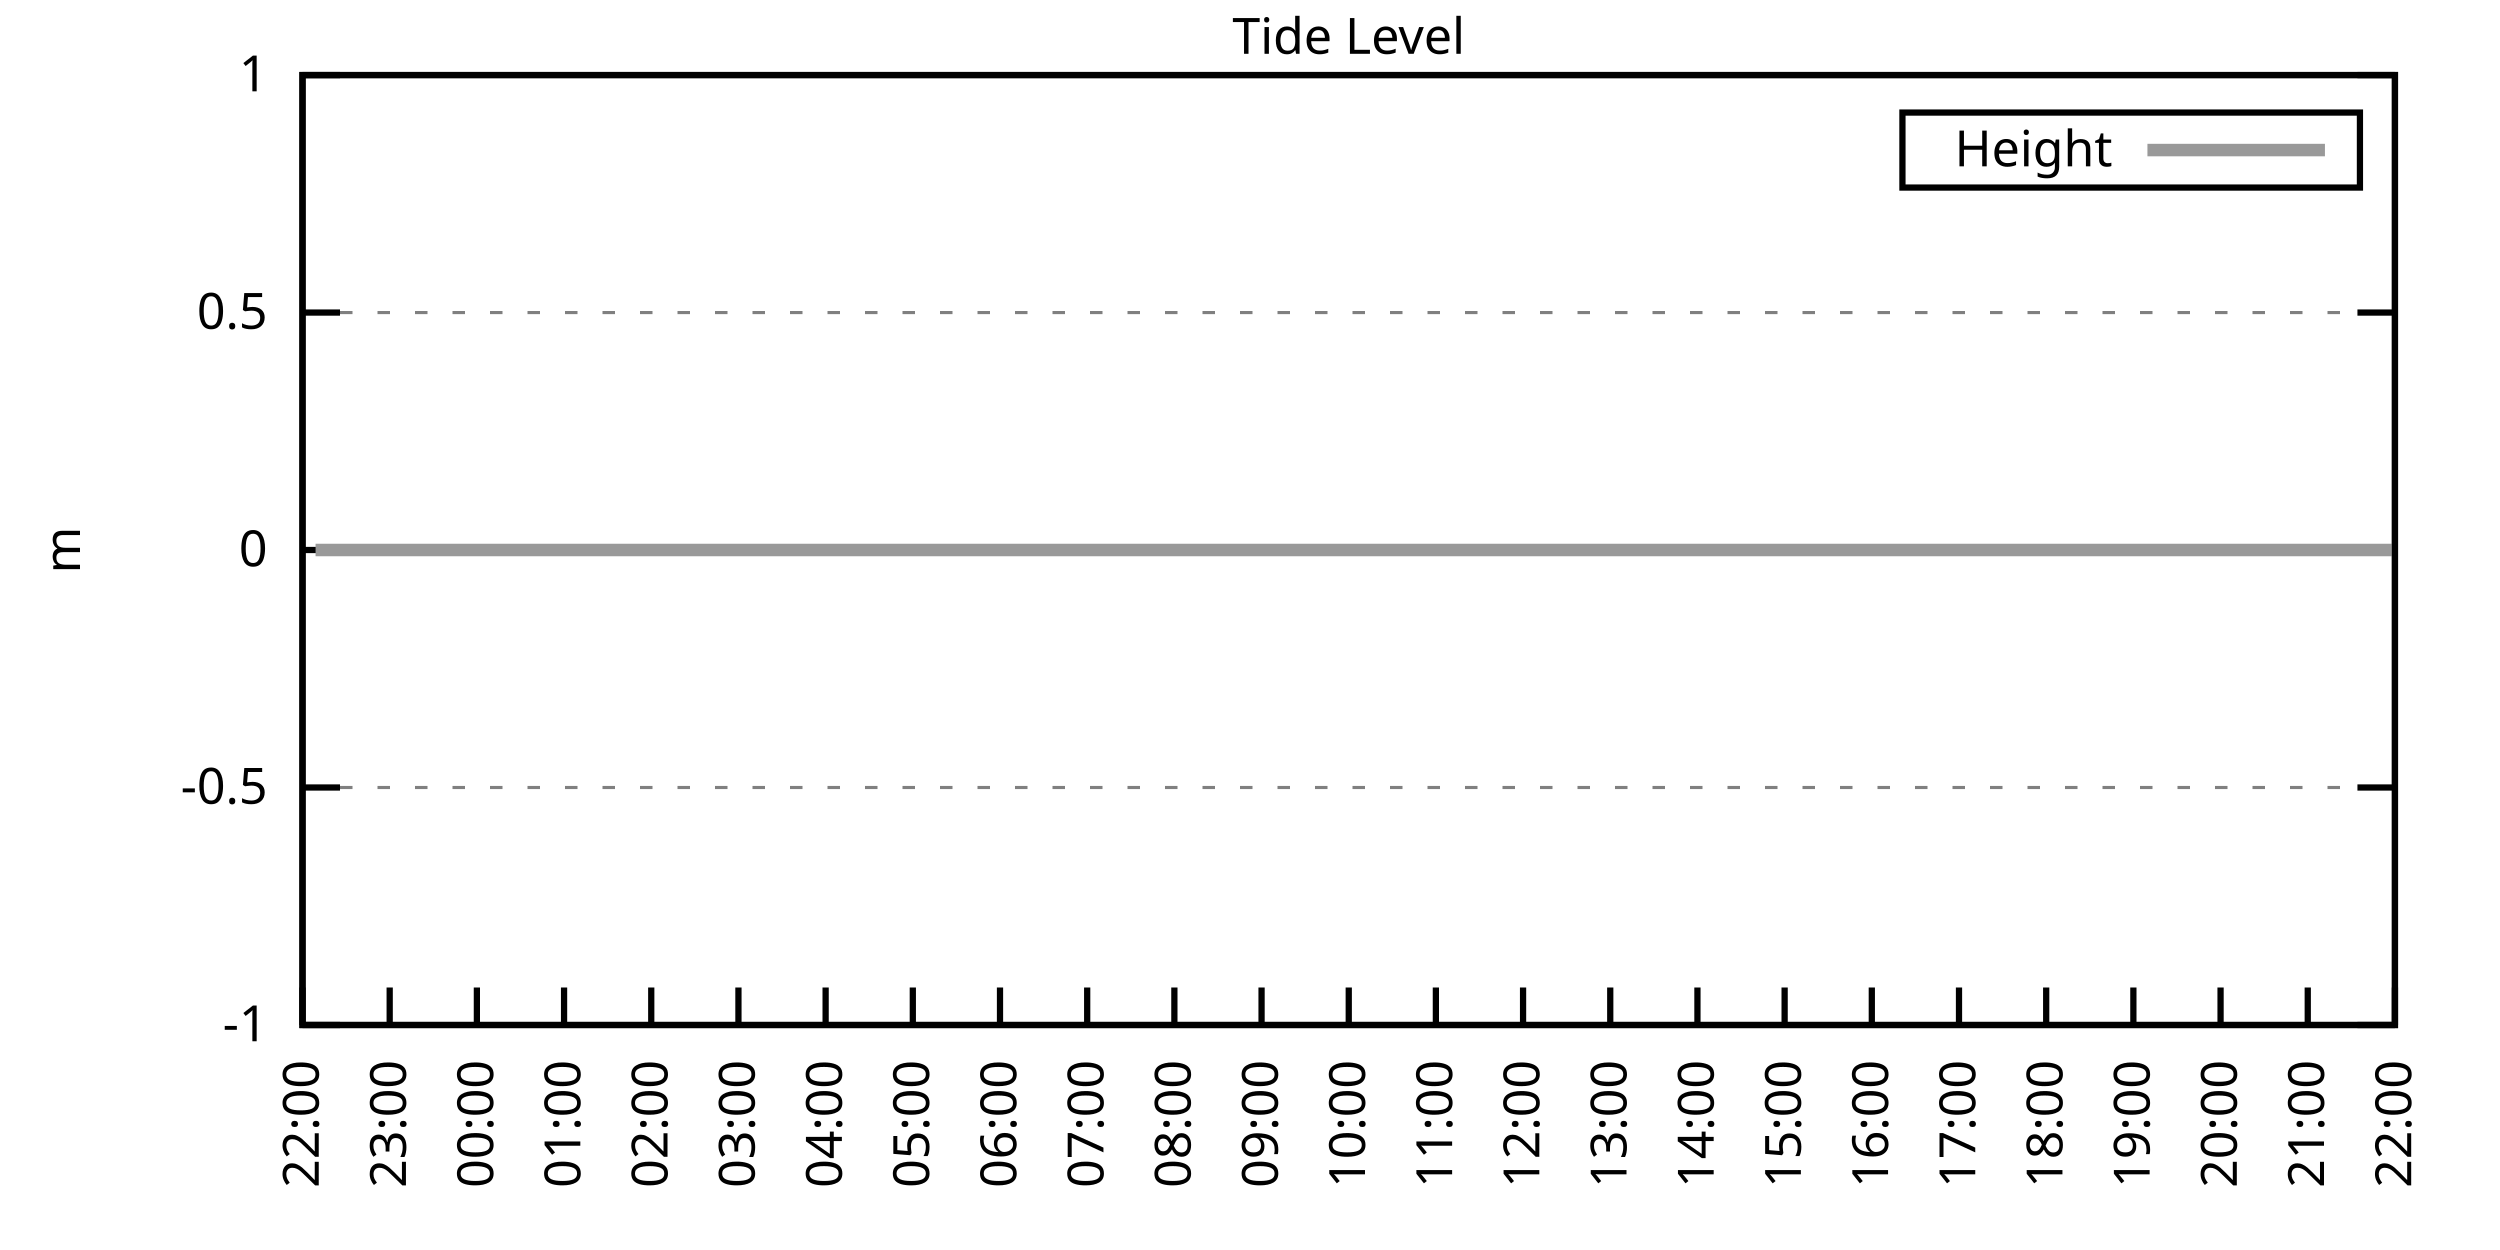
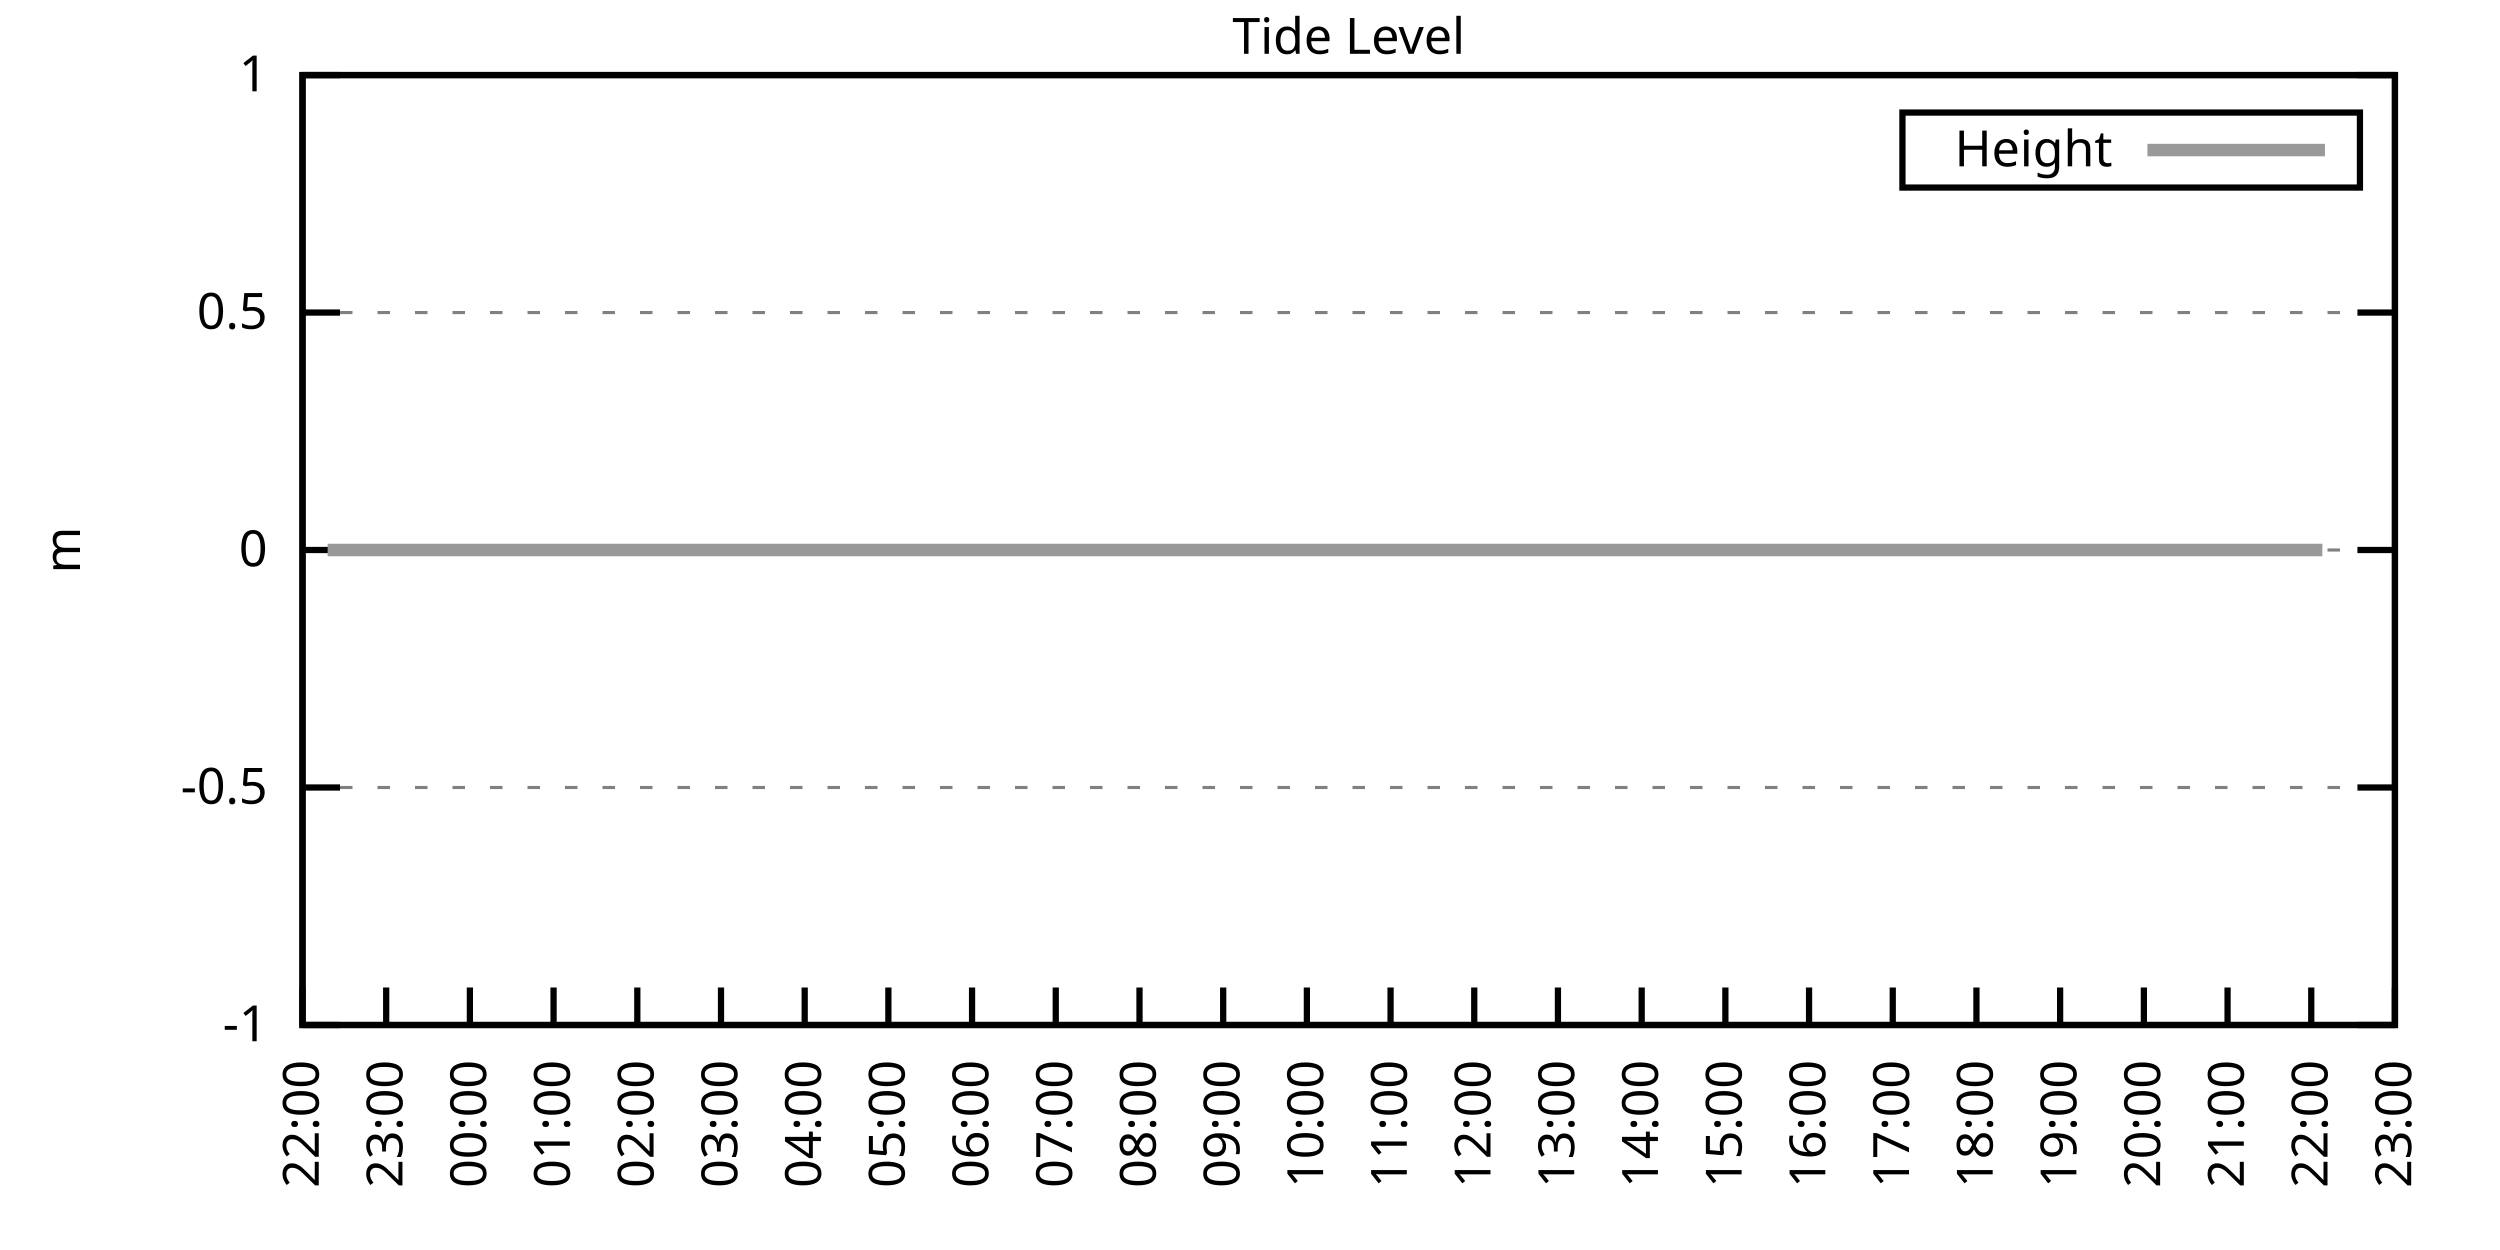
<svg xmlns="http://www.w3.org/2000/svg" xmlns:xlink="http://www.w3.org/1999/xlink" width="400" height="200" viewBox="0 0 400 200">
  <g id="gnuplot_canvas">
    <rect x="0" y="0" width="400" height="200" fill="none" />
    <defs>
      <circle id="gpDot" r="0.5" stroke-width="0.5" stroke="currentColor" />
      <path id="gpPt0" stroke-width="0.333" stroke="currentColor" d="M-1,0 h2 M0,-1 v2" />
      <path id="gpPt1" stroke-width="0.333" stroke="currentColor" d="M-1,-1 L1,1 M1,-1 L-1,1" />
      <path id="gpPt2" stroke-width="0.333" stroke="currentColor" d="M-1,0 L1,0 M0,-1 L0,1 M-1,-1 L1,1 M-1,1 L1,-1" />
      <rect id="gpPt3" stroke-width="0.333" stroke="currentColor" x="-1" y="-1" width="2" height="2" />
      <rect id="gpPt4" stroke-width="0.333" stroke="currentColor" fill="currentColor" x="-1" y="-1" width="2" height="2" />
      <circle id="gpPt5" stroke-width="0.333" stroke="currentColor" cx="0" cy="0" r="1" />
      <use xlink:href="#gpPt5" id="gpPt6" fill="currentColor" stroke="none" />
      <path id="gpPt7" stroke-width="0.333" stroke="currentColor" d="M0,-1.33 L-1.33,0.67 L1.33,0.67 z" />
      <use xlink:href="#gpPt7" id="gpPt8" fill="currentColor" stroke="none" />
      <use xlink:href="#gpPt7" id="gpPt9" stroke="currentColor" transform="rotate(180)" />
      <use xlink:href="#gpPt9" id="gpPt10" fill="currentColor" stroke="none" />
      <use xlink:href="#gpPt3" id="gpPt11" stroke="currentColor" transform="rotate(45)" />
      <use xlink:href="#gpPt11" id="gpPt12" fill="currentColor" stroke="none" />
      <path id="gpPt13" stroke-width="0.333" stroke="currentColor" d="M0,1.330 L1.265,0.411 L0.782,-1.067 L-0.782,-1.076 L-1.265,0.411 z" />
      <use xlink:href="#gpPt13" id="gpPt14" fill="currentColor" stroke="none" />
      <filter id="textbox" filterUnits="objectBoundingBox" x="0" y="0" height="1" width="1">
        <feFlood flood-color="white" flood-opacity="1" result="bgnd" />
        <feComposite in="SourceGraphic" in2="bgnd" operator="atop" />
      </filter>
      <filter id="greybox" filterUnits="objectBoundingBox" x="0" y="0" height="1" width="1">
        <feFlood flood-color="lightgrey" flood-opacity="1" result="grey" />
        <feComposite in="SourceGraphic" in2="grey" operator="atop" />
      </filter>
    </defs>
    <g fill="none" color="white" stroke="currentColor" stroke-width="1.00" stroke-linecap="butt" stroke-linejoin="miter">
</g>
    <g fill="none" color="black" stroke="currentColor" stroke-width="1.00" stroke-linecap="butt" stroke-linejoin="miter">
      <g stroke="none" shape-rendering="crispEdges">
        <polygon fill="rgb(255, 255, 255)" points="48.40,164.00 383.18,164.00 383.18,12.02 48.40,12.02 " />
      </g>
    </g>
    <g fill="none" color="black" stroke="currentColor" stroke-width="1.00" stroke-linecap="butt" stroke-linejoin="miter">
</g>
    <g fill="none" color="black" stroke="black" stroke-width="0.50" stroke-linecap="butt" stroke-linejoin="miter">
</g>
    <g fill="none" color="gray" stroke="currentColor" stroke-width="0.50" stroke-linecap="butt" stroke-linejoin="miter">
      <path stroke="gray" stroke-dasharray="2,4" class="gridline" d="M48.40,164.00 L383.19,164.00  " />
    </g>
    <g fill="none" color="gray" stroke="gray" stroke-width="1.00" stroke-linecap="butt" stroke-linejoin="miter">
</g>
    <g fill="none" color="black" stroke="currentColor" stroke-width="1.00" stroke-linecap="butt" stroke-linejoin="miter">
      <path stroke="black" d="M48.40,164.00 L54.40,164.00 M383.19,164.00 L377.19,164.00  " />
      <g transform="translate(42.80,166.60)" stroke="none" fill="black" font-family="Sans" font-size="8.00" text-anchor="end">
        <text>
          <tspan font-family="Sans">-1</tspan>
        </text>
      </g>
    </g>
    <g fill="none" color="black" stroke="currentColor" stroke-width="1.00" stroke-linecap="butt" stroke-linejoin="miter">
</g>
    <g fill="none" color="black" stroke="black" stroke-width="0.50" stroke-linecap="butt" stroke-linejoin="miter">
</g>
    <g fill="none" color="gray" stroke="currentColor" stroke-width="0.50" stroke-linecap="butt" stroke-linejoin="miter">
      <path stroke="gray" stroke-dasharray="2,4" class="gridline" d="M48.40,126.00 L383.19,126.00  " />
    </g>
    <g fill="none" color="gray" stroke="gray" stroke-width="1.00" stroke-linecap="butt" stroke-linejoin="miter">
</g>
    <g fill="none" color="black" stroke="currentColor" stroke-width="1.00" stroke-linecap="butt" stroke-linejoin="miter">
      <path stroke="black" d="M48.40,126.00 L54.40,126.00 M383.19,126.00 L377.19,126.00  " />
      <g transform="translate(42.80,128.60)" stroke="none" fill="black" font-family="Sans" font-size="8.00" text-anchor="end">
        <text>
          <tspan font-family="Sans">-0.5</tspan>
        </text>
      </g>
    </g>
    <g fill="none" color="black" stroke="currentColor" stroke-width="1.00" stroke-linecap="butt" stroke-linejoin="miter">
</g>
    <g fill="none" color="black" stroke="black" stroke-width="0.50" stroke-linecap="butt" stroke-linejoin="miter">
</g>
    <g fill="none" color="gray" stroke="currentColor" stroke-width="0.50" stroke-linecap="butt" stroke-linejoin="miter">
      <path stroke="gray" stroke-dasharray="2,4" class="gridline" d="M48.40,88.00 L383.19,88.00  " />
    </g>
    <g fill="none" color="gray" stroke="gray" stroke-width="1.00" stroke-linecap="butt" stroke-linejoin="miter">
</g>
    <g fill="none" color="black" stroke="currentColor" stroke-width="1.00" stroke-linecap="butt" stroke-linejoin="miter">
      <path stroke="black" d="M48.40,88.00 L54.40,88.00 M383.19,88.00 L377.19,88.00  " />
      <g transform="translate(42.80,90.60)" stroke="none" fill="black" font-family="Sans" font-size="8.00" text-anchor="end">
        <text>
          <tspan font-family="Sans"> 0</tspan>
        </text>
      </g>
    </g>
    <g fill="none" color="black" stroke="currentColor" stroke-width="1.00" stroke-linecap="butt" stroke-linejoin="miter">
</g>
    <g fill="none" color="black" stroke="black" stroke-width="0.50" stroke-linecap="butt" stroke-linejoin="miter">
</g>
    <g fill="none" color="gray" stroke="currentColor" stroke-width="0.50" stroke-linecap="butt" stroke-linejoin="miter">
      <path stroke="gray" stroke-dasharray="2,4" class="gridline" d="M48.40,50.01 L383.19,50.01  " />
    </g>
    <g fill="none" color="gray" stroke="gray" stroke-width="1.00" stroke-linecap="butt" stroke-linejoin="miter">
</g>
    <g fill="none" color="black" stroke="currentColor" stroke-width="1.00" stroke-linecap="butt" stroke-linejoin="miter">
      <path stroke="black" d="M48.40,50.01 L54.40,50.01 M383.19,50.01 L377.19,50.01  " />
      <g transform="translate(42.80,52.61)" stroke="none" fill="black" font-family="Sans" font-size="8.00" text-anchor="end">
        <text>
          <tspan font-family="Sans"> 0.5</tspan>
        </text>
      </g>
    </g>
    <g fill="none" color="black" stroke="currentColor" stroke-width="1.00" stroke-linecap="butt" stroke-linejoin="miter">
</g>
    <g fill="none" color="black" stroke="black" stroke-width="0.50" stroke-linecap="butt" stroke-linejoin="miter">
</g>
    <g fill="none" color="gray" stroke="currentColor" stroke-width="0.50" stroke-linecap="butt" stroke-linejoin="miter">
      <path stroke="gray" stroke-dasharray="2,4" class="gridline" d="M48.40,12.01 L383.19,12.01  " />
    </g>
    <g fill="none" color="gray" stroke="gray" stroke-width="1.00" stroke-linecap="butt" stroke-linejoin="miter">
</g>
    <g fill="none" color="black" stroke="currentColor" stroke-width="1.00" stroke-linecap="butt" stroke-linejoin="miter">
      <path stroke="black" d="M48.40,12.01 L54.40,12.01 M383.19,12.01 L377.19,12.01  " />
      <g transform="translate(42.80,14.61)" stroke="none" fill="black" font-family="Sans" font-size="8.00" text-anchor="end">
        <text>
          <tspan font-family="Sans"> 1</tspan>
        </text>
      </g>
    </g>
    <g fill="none" color="black" stroke="currentColor" stroke-width="1.00" stroke-linecap="butt" stroke-linejoin="miter">
      <path stroke="black" d="M48.40,164.00 L48.40,158.00  " />
      <g transform="translate(51.00,169.60) rotate(270.00)" stroke="none" fill="black" font-family="Sans" font-size="8.00" text-anchor="end">
        <text>
          <tspan font-family="Sans">22:00</tspan>
        </text>
      </g>
    </g>
    <g fill="none" color="black" stroke="currentColor" stroke-width="1.00" stroke-linecap="butt" stroke-linejoin="miter">
-       <path stroke="black" d="M62.35,164.00 L62.35,158.00  " />
-       <g transform="translate(64.95,169.60) rotate(270.00)" stroke="none" fill="black" font-family="Sans" font-size="8.00" text-anchor="end">
+       <path stroke="black" d="M61.79,164.00 L61.79,158.00  " />
+       <g transform="translate(64.39,169.60) rotate(270.00)" stroke="none" fill="black" font-family="Sans" font-size="8.00" text-anchor="end">
        <text>
          <tspan font-family="Sans">23:00</tspan>
        </text>
      </g>
    </g>
    <g fill="none" color="black" stroke="currentColor" stroke-width="1.00" stroke-linecap="butt" stroke-linejoin="miter">
-       <path stroke="black" d="M76.30,164.00 L76.30,158.00  " />
-       <g transform="translate(78.90,169.60) rotate(270.00)" stroke="none" fill="black" font-family="Sans" font-size="8.00" text-anchor="end">
+       <path stroke="black" d="M75.18,164.00 L75.18,158.00  " />
+       <g transform="translate(77.78,169.60) rotate(270.00)" stroke="none" fill="black" font-family="Sans" font-size="8.00" text-anchor="end">
        <text>
          <tspan font-family="Sans">00:00</tspan>
        </text>
      </g>
    </g>
    <g fill="none" color="black" stroke="currentColor" stroke-width="1.00" stroke-linecap="butt" stroke-linejoin="miter">
-       <path stroke="black" d="M90.25,164.00 L90.25,158.00  " />
-       <g transform="translate(92.85,169.60) rotate(270.00)" stroke="none" fill="black" font-family="Sans" font-size="8.00" text-anchor="end">
+       <path stroke="black" d="M88.57,164.00 L88.57,158.00  " />
+       <g transform="translate(91.17,169.60) rotate(270.00)" stroke="none" fill="black" font-family="Sans" font-size="8.00" text-anchor="end">
        <text>
          <tspan font-family="Sans">01:00</tspan>
        </text>
      </g>
    </g>
    <g fill="none" color="black" stroke="currentColor" stroke-width="1.00" stroke-linecap="butt" stroke-linejoin="miter">
-       <path stroke="black" d="M104.20,164.00 L104.20,158.00  " />
-       <g transform="translate(106.80,169.60) rotate(270.00)" stroke="none" fill="black" font-family="Sans" font-size="8.00" text-anchor="end">
+       <path stroke="black" d="M101.97,164.00 L101.97,158.00  " />
+       <g transform="translate(104.57,169.60) rotate(270.00)" stroke="none" fill="black" font-family="Sans" font-size="8.00" text-anchor="end">
        <text>
          <tspan font-family="Sans">02:00</tspan>
        </text>
      </g>
    </g>
    <g fill="none" color="black" stroke="currentColor" stroke-width="1.00" stroke-linecap="butt" stroke-linejoin="miter">
-       <path stroke="black" d="M118.15,164.00 L118.15,158.00  " />
-       <g transform="translate(120.75,169.60) rotate(270.00)" stroke="none" fill="black" font-family="Sans" font-size="8.00" text-anchor="end">
+       <path stroke="black" d="M115.36,164.00 L115.36,158.00  " />
+       <g transform="translate(117.96,169.60) rotate(270.00)" stroke="none" fill="black" font-family="Sans" font-size="8.00" text-anchor="end">
        <text>
          <tspan font-family="Sans">03:00</tspan>
        </text>
      </g>
    </g>
    <g fill="none" color="black" stroke="currentColor" stroke-width="1.00" stroke-linecap="butt" stroke-linejoin="miter">
-       <path stroke="black" d="M132.10,164.00 L132.10,158.00  " />
-       <g transform="translate(134.70,169.60) rotate(270.00)" stroke="none" fill="black" font-family="Sans" font-size="8.00" text-anchor="end">
+       <path stroke="black" d="M128.75,164.00 L128.75,158.00  " />
+       <g transform="translate(131.35,169.60) rotate(270.00)" stroke="none" fill="black" font-family="Sans" font-size="8.00" text-anchor="end">
        <text>
          <tspan font-family="Sans">04:00</tspan>
        </text>
      </g>
    </g>
    <g fill="none" color="black" stroke="currentColor" stroke-width="1.00" stroke-linecap="butt" stroke-linejoin="miter">
-       <path stroke="black" d="M146.05,164.00 L146.05,158.00  " />
-       <g transform="translate(148.65,169.60) rotate(270.00)" stroke="none" fill="black" font-family="Sans" font-size="8.00" text-anchor="end">
+       <path stroke="black" d="M142.14,164.00 L142.14,158.00  " />
+       <g transform="translate(144.74,169.60) rotate(270.00)" stroke="none" fill="black" font-family="Sans" font-size="8.00" text-anchor="end">
        <text>
          <tspan font-family="Sans">05:00</tspan>
        </text>
      </g>
    </g>
    <g fill="none" color="black" stroke="currentColor" stroke-width="1.00" stroke-linecap="butt" stroke-linejoin="miter">
-       <path stroke="black" d="M160.00,164.00 L160.00,158.00  " />
-       <g transform="translate(162.60,169.60) rotate(270.00)" stroke="none" fill="black" font-family="Sans" font-size="8.00" text-anchor="end">
+       <path stroke="black" d="M155.53,164.00 L155.53,158.00  " />
+       <g transform="translate(158.13,169.60) rotate(270.00)" stroke="none" fill="black" font-family="Sans" font-size="8.00" text-anchor="end">
        <text>
          <tspan font-family="Sans">06:00</tspan>
        </text>
      </g>
    </g>
    <g fill="none" color="black" stroke="currentColor" stroke-width="1.00" stroke-linecap="butt" stroke-linejoin="miter">
-       <path stroke="black" d="M173.95,164.00 L173.95,158.00  " />
-       <g transform="translate(176.55,169.60) rotate(270.00)" stroke="none" fill="black" font-family="Sans" font-size="8.00" text-anchor="end">
+       <path stroke="black" d="M168.92,164.00 L168.92,158.00  " />
+       <g transform="translate(171.52,169.60) rotate(270.00)" stroke="none" fill="black" font-family="Sans" font-size="8.00" text-anchor="end">
        <text>
          <tspan font-family="Sans">07:00</tspan>
        </text>
      </g>
    </g>
    <g fill="none" color="black" stroke="currentColor" stroke-width="1.00" stroke-linecap="butt" stroke-linejoin="miter">
-       <path stroke="black" d="M187.90,164.00 L187.90,158.00  " />
-       <g transform="translate(190.50,169.60) rotate(270.00)" stroke="none" fill="black" font-family="Sans" font-size="8.00" text-anchor="end">
+       <path stroke="black" d="M182.32,164.00 L182.32,158.00  " />
+       <g transform="translate(184.92,169.60) rotate(270.00)" stroke="none" fill="black" font-family="Sans" font-size="8.00" text-anchor="end">
        <text>
          <tspan font-family="Sans">08:00</tspan>
        </text>
      </g>
    </g>
    <g fill="none" color="black" stroke="currentColor" stroke-width="1.00" stroke-linecap="butt" stroke-linejoin="miter">
-       <path stroke="black" d="M201.85,164.00 L201.85,158.00  " />
-       <g transform="translate(204.45,169.60) rotate(270.00)" stroke="none" fill="black" font-family="Sans" font-size="8.00" text-anchor="end">
+       <path stroke="black" d="M195.71,164.00 L195.71,158.00  " />
+       <g transform="translate(198.31,169.60) rotate(270.00)" stroke="none" fill="black" font-family="Sans" font-size="8.00" text-anchor="end">
        <text>
          <tspan font-family="Sans">09:00</tspan>
        </text>
      </g>
    </g>
    <g fill="none" color="black" stroke="currentColor" stroke-width="1.00" stroke-linecap="butt" stroke-linejoin="miter">
-       <path stroke="black" d="M215.80,164.00 L215.80,158.00  " />
-       <g transform="translate(218.40,169.60) rotate(270.00)" stroke="none" fill="black" font-family="Sans" font-size="8.00" text-anchor="end">
+       <path stroke="black" d="M209.10,164.00 L209.10,158.00  " />
+       <g transform="translate(211.70,169.60) rotate(270.00)" stroke="none" fill="black" font-family="Sans" font-size="8.00" text-anchor="end">
        <text>
          <tspan font-family="Sans">10:00</tspan>
        </text>
      </g>
    </g>
    <g fill="none" color="black" stroke="currentColor" stroke-width="1.00" stroke-linecap="butt" stroke-linejoin="miter">
-       <path stroke="black" d="M229.74,164.00 L229.74,158.00  " />
-       <g transform="translate(232.34,169.60) rotate(270.00)" stroke="none" fill="black" font-family="Sans" font-size="8.00" text-anchor="end">
+       <path stroke="black" d="M222.49,164.00 L222.49,158.00  " />
+       <g transform="translate(225.09,169.60) rotate(270.00)" stroke="none" fill="black" font-family="Sans" font-size="8.00" text-anchor="end">
        <text>
          <tspan font-family="Sans">11:00</tspan>
        </text>
      </g>
    </g>
    <g fill="none" color="black" stroke="currentColor" stroke-width="1.00" stroke-linecap="butt" stroke-linejoin="miter">
-       <path stroke="black" d="M243.69,164.00 L243.69,158.00  " />
-       <g transform="translate(246.29,169.60) rotate(270.00)" stroke="none" fill="black" font-family="Sans" font-size="8.00" text-anchor="end">
+       <path stroke="black" d="M235.88,164.00 L235.88,158.00  " />
+       <g transform="translate(238.48,169.60) rotate(270.00)" stroke="none" fill="black" font-family="Sans" font-size="8.00" text-anchor="end">
        <text>
          <tspan font-family="Sans">12:00</tspan>
        </text>
      </g>
    </g>
    <g fill="none" color="black" stroke="currentColor" stroke-width="1.00" stroke-linecap="butt" stroke-linejoin="miter">
-       <path stroke="black" d="M257.64,164.00 L257.64,158.00  " />
-       <g transform="translate(260.24,169.60) rotate(270.00)" stroke="none" fill="black" font-family="Sans" font-size="8.00" text-anchor="end">
+       <path stroke="black" d="M249.27,164.00 L249.27,158.00  " />
+       <g transform="translate(251.87,169.60) rotate(270.00)" stroke="none" fill="black" font-family="Sans" font-size="8.00" text-anchor="end">
        <text>
          <tspan font-family="Sans">13:00</tspan>
        </text>
      </g>
    </g>
    <g fill="none" color="black" stroke="currentColor" stroke-width="1.00" stroke-linecap="butt" stroke-linejoin="miter">
-       <path stroke="black" d="M271.59,164.00 L271.59,158.00  " />
-       <g transform="translate(274.19,169.60) rotate(270.00)" stroke="none" fill="black" font-family="Sans" font-size="8.00" text-anchor="end">
+       <path stroke="black" d="M262.67,164.00 L262.67,158.00  " />
+       <g transform="translate(265.27,169.60) rotate(270.00)" stroke="none" fill="black" font-family="Sans" font-size="8.00" text-anchor="end">
        <text>
          <tspan font-family="Sans">14:00</tspan>
        </text>
      </g>
    </g>
    <g fill="none" color="black" stroke="currentColor" stroke-width="1.00" stroke-linecap="butt" stroke-linejoin="miter">
-       <path stroke="black" d="M285.54,164.00 L285.54,158.00  " />
-       <g transform="translate(288.14,169.60) rotate(270.00)" stroke="none" fill="black" font-family="Sans" font-size="8.00" text-anchor="end">
+       <path stroke="black" d="M276.06,164.00 L276.06,158.00  " />
+       <g transform="translate(278.66,169.60) rotate(270.00)" stroke="none" fill="black" font-family="Sans" font-size="8.00" text-anchor="end">
        <text>
          <tspan font-family="Sans">15:00</tspan>
        </text>
      </g>
    </g>
    <g fill="none" color="black" stroke="currentColor" stroke-width="1.00" stroke-linecap="butt" stroke-linejoin="miter">
-       <path stroke="black" d="M299.49,164.00 L299.49,158.00  " />
-       <g transform="translate(302.09,169.60) rotate(270.00)" stroke="none" fill="black" font-family="Sans" font-size="8.00" text-anchor="end">
+       <path stroke="black" d="M289.45,164.00 L289.45,158.00  " />
+       <g transform="translate(292.05,169.60) rotate(270.00)" stroke="none" fill="black" font-family="Sans" font-size="8.00" text-anchor="end">
        <text>
          <tspan font-family="Sans">16:00</tspan>
        </text>
      </g>
    </g>
    <g fill="none" color="black" stroke="currentColor" stroke-width="1.00" stroke-linecap="butt" stroke-linejoin="miter">
-       <path stroke="black" d="M313.44,164.00 L313.44,158.00  " />
-       <g transform="translate(316.04,169.60) rotate(270.00)" stroke="none" fill="black" font-family="Sans" font-size="8.00" text-anchor="end">
+       <path stroke="black" d="M302.84,164.00 L302.84,158.00  " />
+       <g transform="translate(305.44,169.60) rotate(270.00)" stroke="none" fill="black" font-family="Sans" font-size="8.00" text-anchor="end">
        <text>
          <tspan font-family="Sans">17:00</tspan>
        </text>
      </g>
    </g>
    <g fill="none" color="black" stroke="currentColor" stroke-width="1.00" stroke-linecap="butt" stroke-linejoin="miter">
-       <path stroke="black" d="M327.39,164.00 L327.39,158.00  " />
-       <g transform="translate(329.99,169.60) rotate(270.00)" stroke="none" fill="black" font-family="Sans" font-size="8.00" text-anchor="end">
+       <path stroke="black" d="M316.23,164.00 L316.23,158.00  " />
+       <g transform="translate(318.83,169.60) rotate(270.00)" stroke="none" fill="black" font-family="Sans" font-size="8.00" text-anchor="end">
        <text>
          <tspan font-family="Sans">18:00</tspan>
        </text>
      </g>
    </g>
    <g fill="none" color="black" stroke="currentColor" stroke-width="1.00" stroke-linecap="butt" stroke-linejoin="miter">
-       <path stroke="black" d="M341.34,164.00 L341.34,158.00  " />
-       <g transform="translate(343.94,169.60) rotate(270.00)" stroke="none" fill="black" font-family="Sans" font-size="8.00" text-anchor="end">
+       <path stroke="black" d="M329.62,164.00 L329.62,158.00  " />
+       <g transform="translate(332.22,169.60) rotate(270.00)" stroke="none" fill="black" font-family="Sans" font-size="8.00" text-anchor="end">
        <text>
          <tspan font-family="Sans">19:00</tspan>
        </text>
      </g>
    </g>
    <g fill="none" color="black" stroke="currentColor" stroke-width="1.00" stroke-linecap="butt" stroke-linejoin="miter">
-       <path stroke="black" d="M355.29,164.00 L355.29,158.00  " />
-       <g transform="translate(357.89,169.60) rotate(270.00)" stroke="none" fill="black" font-family="Sans" font-size="8.00" text-anchor="end">
+       <path stroke="black" d="M343.02,164.00 L343.02,158.00  " />
+       <g transform="translate(345.62,169.60) rotate(270.00)" stroke="none" fill="black" font-family="Sans" font-size="8.00" text-anchor="end">
        <text>
          <tspan font-family="Sans">20:00</tspan>
        </text>
      </g>
    </g>
    <g fill="none" color="black" stroke="currentColor" stroke-width="1.00" stroke-linecap="butt" stroke-linejoin="miter">
-       <path stroke="black" d="M369.24,164.00 L369.24,158.00  " />
-       <g transform="translate(371.84,169.60) rotate(270.00)" stroke="none" fill="black" font-family="Sans" font-size="8.00" text-anchor="end">
+       <path stroke="black" d="M356.41,164.00 L356.41,158.00  " />
+       <g transform="translate(359.01,169.60) rotate(270.00)" stroke="none" fill="black" font-family="Sans" font-size="8.00" text-anchor="end">
        <text>
          <tspan font-family="Sans">21:00</tspan>
+         </text>
+       </g>
+     </g>
+     <g fill="none" color="black" stroke="currentColor" stroke-width="1.00" stroke-linecap="butt" stroke-linejoin="miter">
+       <path stroke="black" d="M369.80,164.00 L369.80,158.00  " />
+       <g transform="translate(372.40,169.60) rotate(270.00)" stroke="none" fill="black" font-family="Sans" font-size="8.00" text-anchor="end">
+         <text>
+           <tspan font-family="Sans">22:00</tspan>
        </text>
      </g>
    </g>
    <g fill="none" color="black" stroke="currentColor" stroke-width="1.00" stroke-linecap="butt" stroke-linejoin="miter">
      <path stroke="black" d="M383.19,164.00 L383.19,158.00  " />
      <g transform="translate(385.79,169.60) rotate(270.00)" stroke="none" fill="black" font-family="Sans" font-size="8.00" text-anchor="end">
        <text>
-           <tspan font-family="Sans">22:00</tspan>
+           <tspan font-family="Sans">23:00</tspan>
        </text>
      </g>
    </g>
    <g fill="none" color="black" stroke="currentColor" stroke-width="1.00" stroke-linecap="butt" stroke-linejoin="miter">
</g>
    <g fill="none" color="black" stroke="currentColor" stroke-width="1.00" stroke-linecap="butt" stroke-linejoin="miter">
      <path stroke="black" d="M48.40,12.01 L48.40,164.00 L383.19,164.00 L383.19,12.01 L48.40,12.01 Z  " />
    </g>
    <g fill="none" color="black" stroke="currentColor" stroke-width="1.00" stroke-linecap="butt" stroke-linejoin="miter">
</g>
    <g fill="none" color="black" stroke="currentColor" stroke-width="1.00" stroke-linecap="butt" stroke-linejoin="miter">
      <path stroke="black" d="M304.39,30.01 L304.39,18.01 L377.59,18.01 L377.59,30.01 L304.39,30.01 Z  " />
    </g>
    <g id="Tide_level_plot_1">
      <g fill="none" color="white" stroke="black" stroke-width="2.00" stroke-linecap="butt" stroke-linejoin="miter">
</g>
      <g fill="none" color="black" stroke="currentColor" stroke-width="2.00" stroke-linecap="butt" stroke-linejoin="miter">
        <g transform="translate(337.99,26.61)" stroke="none" fill="black" font-family="Sans" font-size="8.00" text-anchor="end">
          <text>
            <tspan font-family="Sans">Height</tspan>
          </text>
        </g>
      </g>
      <g fill="none" color="black" stroke="currentColor" stroke-width="2.00" stroke-linecap="butt" stroke-linejoin="miter">
-         <path stroke="rgb(153, 153, 153)" d="M343.59,24.01 L371.99,24.01 M50.49,88.00 L52.58,88.00 L55.14,88.00 L57.23,88.00 L59.56,88.00 L61.88,88.00   L63.98,88.00 L66.77,88.00 L68.86,88.00 L71.18,88.00 L73.74,88.00 L75.83,88.00 L77.93,88.00 L80.48,88.00   L83.04,88.00 L85.37,88.00 L87.46,88.00 L89.78,88.00 L92.11,88.00 L94.67,88.00 L96.53,88.00 L99.08,88.00   L101.64,88.00 L103.97,88.00 L106.29,88.00 L108.62,88.00 L110.71,88.00 L113.27,88.00 L115.59,88.00 L117.45,88.00   L120.01,88.00 L122.10,88.00 L124.66,88.00 L126.98,88.00 L129.54,88.00 L131.87,88.00 L133.72,88.00 L136.28,88.00   L138.61,88.00 L140.93,88.00 L143.49,88.00 L145.81,88.00 L147.91,88.00 L150.00,88.00 L152.56,88.00 L155.11,88.00   L157.21,88.00 L159.53,88.00 L161.86,88.00 L164.18,88.00 L166.51,88.00 L169.06,88.00 L171.16,88.00 L173.71,88.00   L175.81,88.00 L178.13,88.00 L180.46,88.00 L182.78,88.00 L185.11,88.00 L187.66,88.00 L189.76,88.00 L192.08,88.00   L194.64,88.00 L196.96,88.00 L199.29,88.00 L201.38,88.00 L203.94,88.00 L205.80,88.00 L208.59,88.00 L210.91,88.00   L212.77,88.00 L215.56,88.00 L217.65,88.00 L220.21,88.00 L222.30,88.00 L224.86,88.00 L226.95,88.00 L229.51,88.00   L231.60,88.00 L234.16,88.00 L236.25,88.00 L238.58,88.00 L241.14,88.00 L243.23,88.00 L245.79,88.00 L247.88,88.00   L249.97,88.00 L252.53,88.00 L255.09,88.00 L257.18,88.00 L259.50,88.00 L262.06,88.00 L263.92,88.00 L266.71,88.00   L269.04,88.00 L271.36,88.00 L273.45,88.00 L275.78,88.00 L277.64,88.00 L280.66,88.00 L282.75,88.00 L285.31,88.00   L287.40,88.00 L289.73,88.00 L292.29,88.00 L294.38,88.00 L296.94,88.00 L299.03,88.00 L301.12,88.00 L303.68,88.00   L306.23,88.00 L308.33,88.00 L310.65,88.00 L313.21,88.00 L315.30,88.00 L317.39,88.00 L319.95,88.00 L322.28,88.00   L324.60,88.00 L326.93,88.00 L329.02,88.00 L331.34,88.00 L333.67,88.00 L335.99,88.00 L338.78,88.00 L340.88,88.00   L343.43,88.00 L345.53,88.00 L348.08,88.00 L350.18,88.00 L352.73,88.00 L354.83,88.00 L357.38,88.00 L359.48,88.00   L362.03,88.00 L364.13,88.00 L366.68,88.00 L369.01,88.00 L371.10,88.00 L373.66,88.00 L375.75,88.00 L378.08,88.00   L380.63,88.00 L382.73,88.00  " />
+         <path stroke="rgb(153, 153, 153)" d="M343.59,24.01 L371.99,24.01 M52.42,88.00 L54.87,88.00 L56.88,88.00 L59.11,88.00 L61.35,88.00 L63.35,88.00   L66.03,88.00 L68.04,88.00 L70.27,88.00 L72.73,88.00 L74.74,88.00 L76.75,88.00 L79.20,88.00 L81.66,88.00   L83.89,88.00 L85.90,88.00 L88.13,88.00 L90.36,88.00 L92.82,88.00 L94.60,88.00 L97.06,88.00 L99.51,88.00   L101.74,88.00 L103.98,88.00 L106.21,88.00 L108.22,88.00 L110.67,88.00 L112.90,88.00 L114.69,88.00 L117.14,88.00   L119.15,88.00 L121.61,88.00 L123.84,88.00 L126.29,88.00 L128.53,88.00 L130.31,88.00 L132.77,88.00 L135.00,88.00   L137.23,88.00 L139.69,88.00 L141.92,88.00 L143.93,88.00 L145.94,88.00 L148.39,88.00 L150.85,88.00 L152.85,88.00   L155.09,88.00 L157.32,88.00 L159.55,88.00 L161.78,88.00 L164.24,88.00 L166.25,88.00 L168.70,88.00 L170.71,88.00   L172.94,88.00 L175.17,88.00 L177.41,88.00 L179.64,88.00 L182.09,88.00 L184.10,88.00 L186.33,88.00 L188.79,88.00   L191.02,88.00 L193.25,88.00 L195.26,88.00 L197.72,88.00 L199.50,88.00 L202.18,88.00 L204.41,88.00 L206.20,88.00   L208.88,88.00 L210.88,88.00 L213.34,88.00 L215.35,88.00 L217.80,88.00 L219.81,88.00 L222.27,88.00 L224.28,88.00   L226.73,88.00 L228.74,88.00 L230.97,88.00 L233.43,88.00 L235.44,88.00 L237.89,88.00 L239.90,88.00 L241.91,88.00   L244.36,88.00 L246.82,88.00 L248.83,88.00 L251.06,88.00 L253.51,88.00 L255.30,88.00 L257.98,88.00 L260.21,88.00   L262.44,88.00 L264.45,88.00 L266.68,88.00 L268.47,88.00 L271.37,88.00 L273.38,88.00 L275.83,88.00 L277.84,88.00   L280.07,88.00 L282.53,88.00 L284.54,88.00 L286.99,88.00 L289.00,88.00 L291.01,88.00 L293.47,88.00 L295.92,88.00   L297.93,88.00 L300.16,88.00 L302.62,88.00 L304.63,88.00 L306.63,88.00 L309.09,88.00 L311.32,88.00 L313.55,88.00   L315.79,88.00 L317.79,88.00 L320.03,88.00 L322.26,88.00 L324.49,88.00 L327.17,88.00 L329.18,88.00 L331.63,88.00   L333.64,88.00 L336.10,88.00 L338.10,88.00 L340.56,88.00 L342.57,88.00 L345.02,88.00 L347.03,88.00 L349.49,88.00   L351.50,88.00 L353.95,88.00 L356.18,88.00 L358.19,88.00 L360.65,88.00 L362.66,88.00 L364.89,88.00 L367.34,88.00   L369.35,88.00 L371.58,88.00  " />
      </g>
    </g>
    <g fill="none" color="black" stroke="currentColor" stroke-width="2.00" stroke-linecap="butt" stroke-linejoin="miter">
</g>
    <g fill="none" color="black" stroke="black" stroke-width="1.00" stroke-linecap="butt" stroke-linejoin="miter">
</g>
    <g fill="none" color="black" stroke="currentColor" stroke-width="1.00" stroke-linecap="butt" stroke-linejoin="miter">
      <path stroke="black" d="M48.40,12.01 L48.40,164.00 L383.19,164.00 L383.19,12.01 L48.40,12.01 Z  " />
      <g transform="translate(12.80,88.01) rotate(270.00)" stroke="none" fill="black" font-family="Sans" font-size="8.00" text-anchor="middle">
        <text>
          <tspan font-family="Sans">m</tspan>
        </text>
      </g>
    </g>
    <g fill="none" color="black" stroke="currentColor" stroke-width="1.00" stroke-linecap="butt" stroke-linejoin="miter">
</g>
    <g fill="none" color="black" stroke="currentColor" stroke-width="1.00" stroke-linecap="butt" stroke-linejoin="miter">
      <g transform="translate(215.79,8.61)" stroke="none" fill="black" font-family="Sans" font-size="8.00" text-anchor="middle">
        <text>
          <tspan font-family="Sans">Tide Level</tspan>
        </text>
      </g>
    </g>
    <g fill="none" color="black" stroke="currentColor" stroke-width="1.00" stroke-linecap="butt" stroke-linejoin="miter">
</g>
  </g>
</svg>
